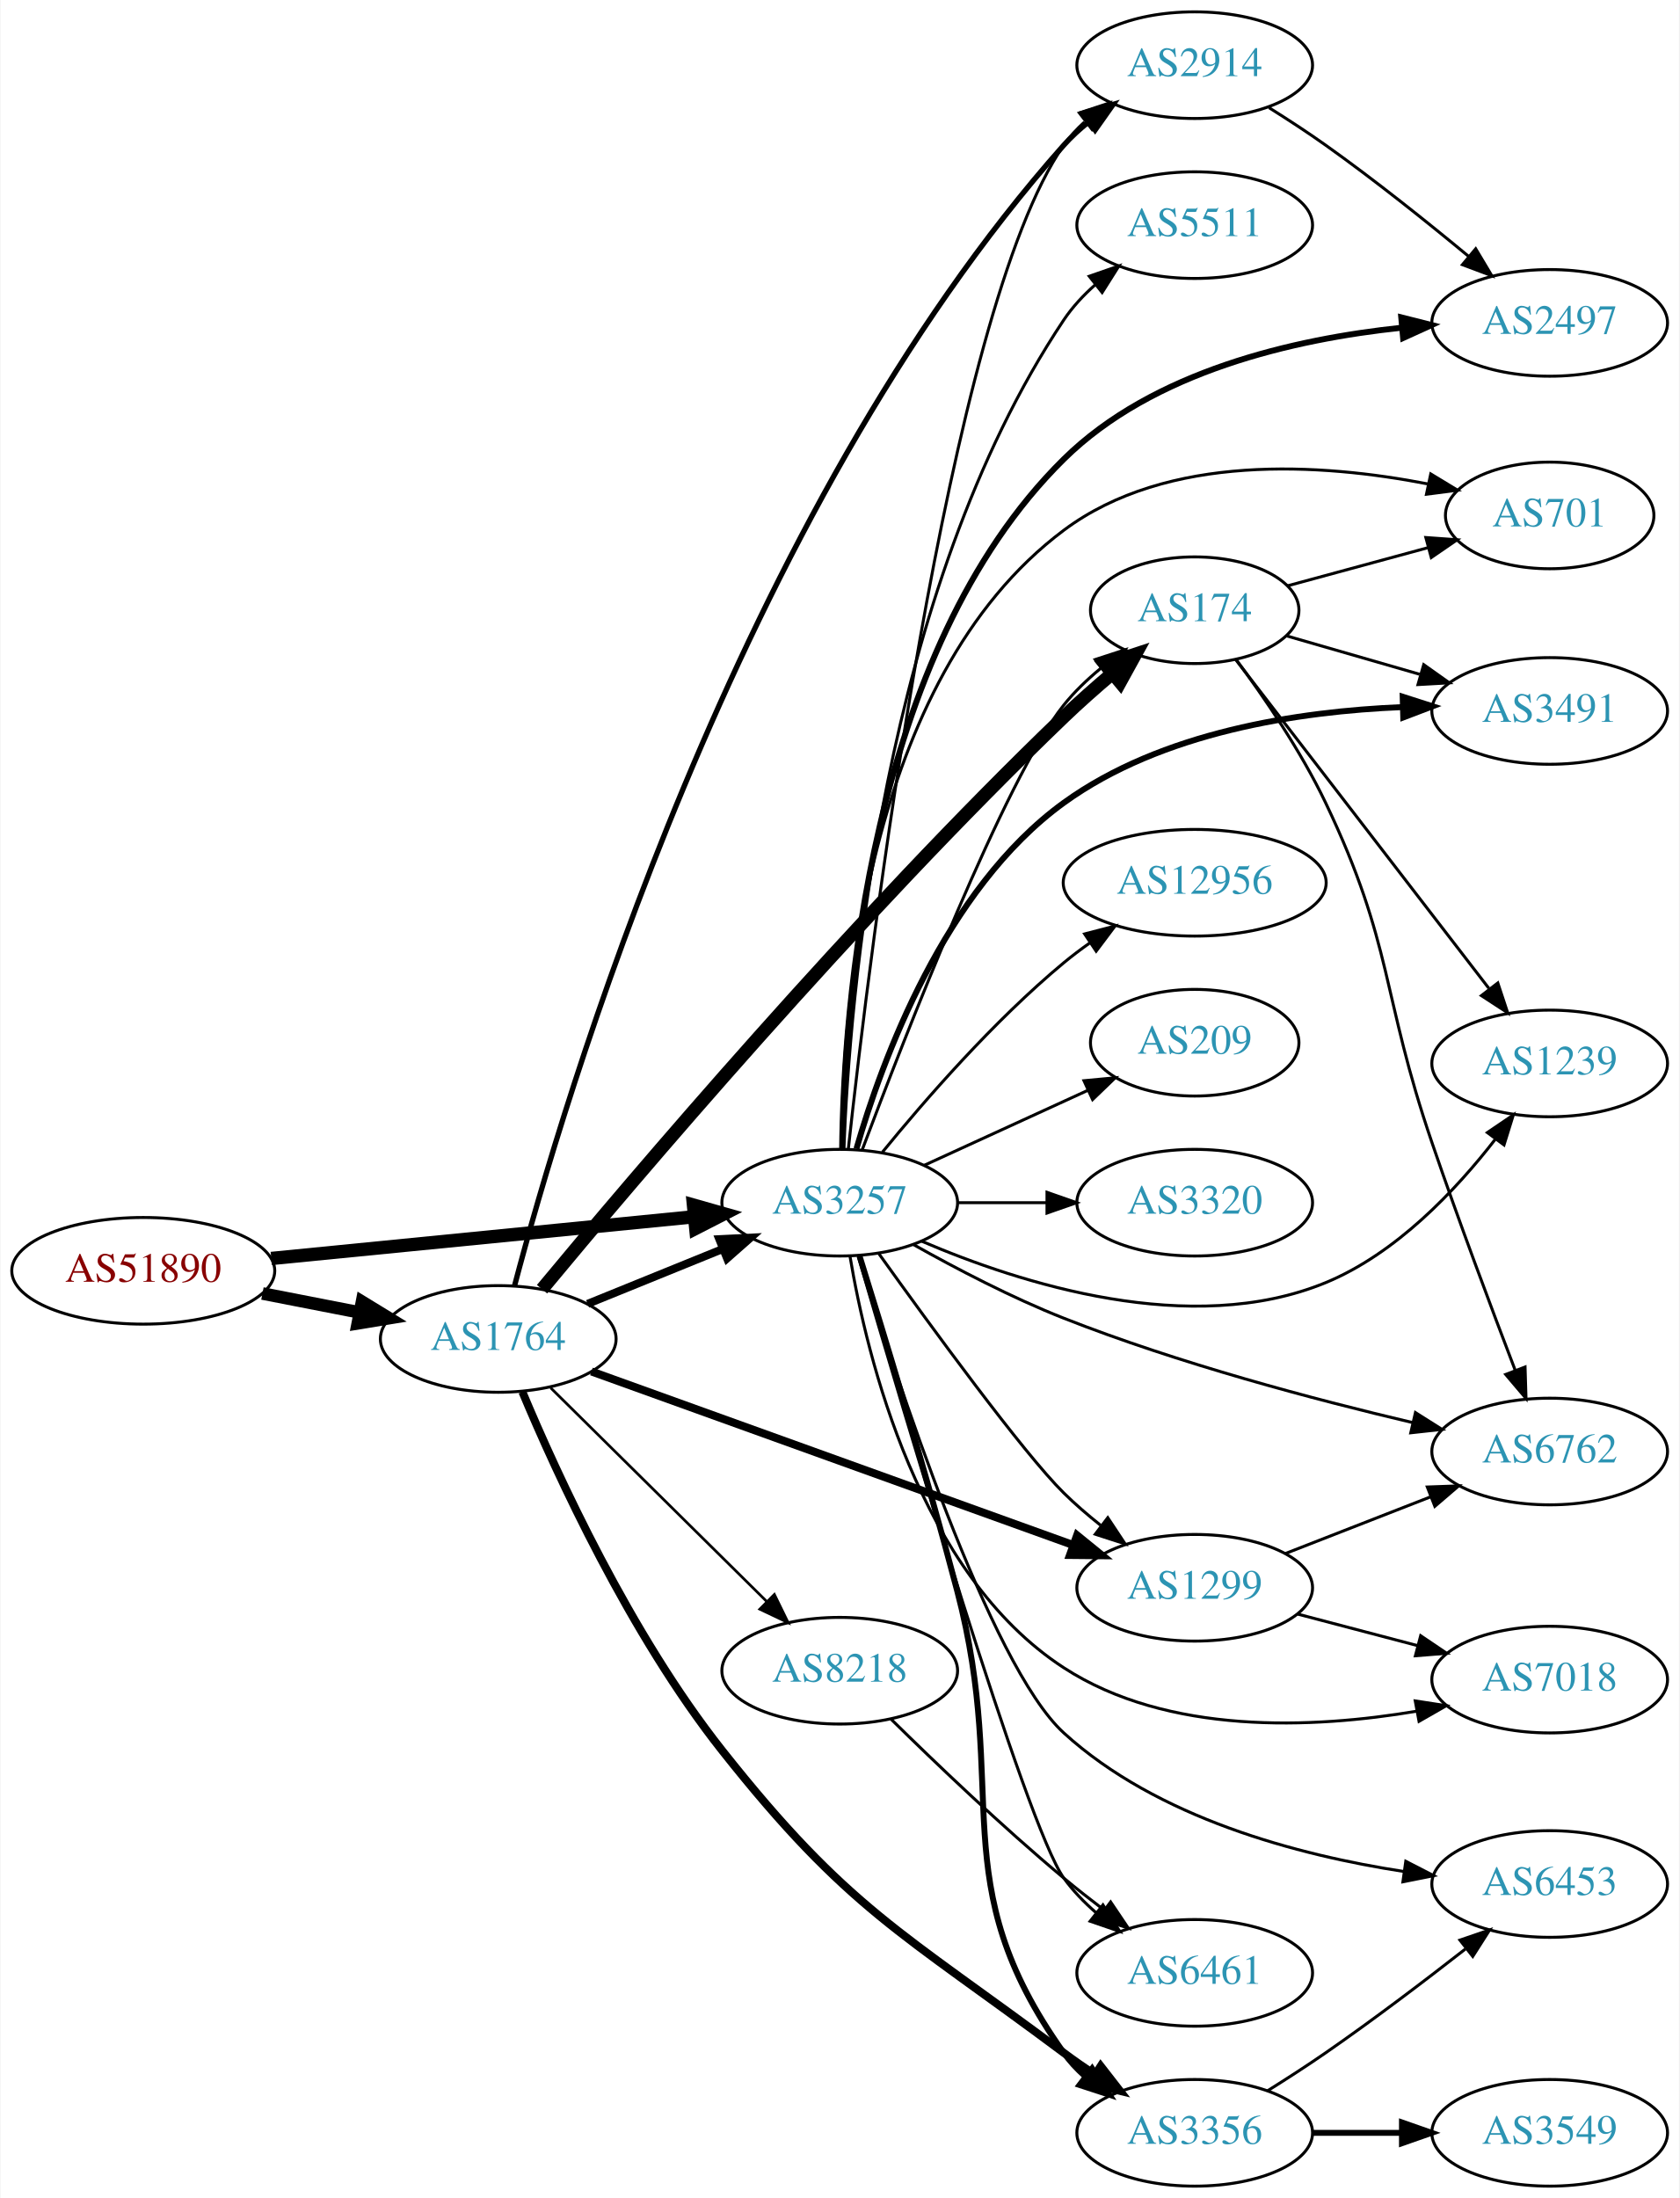
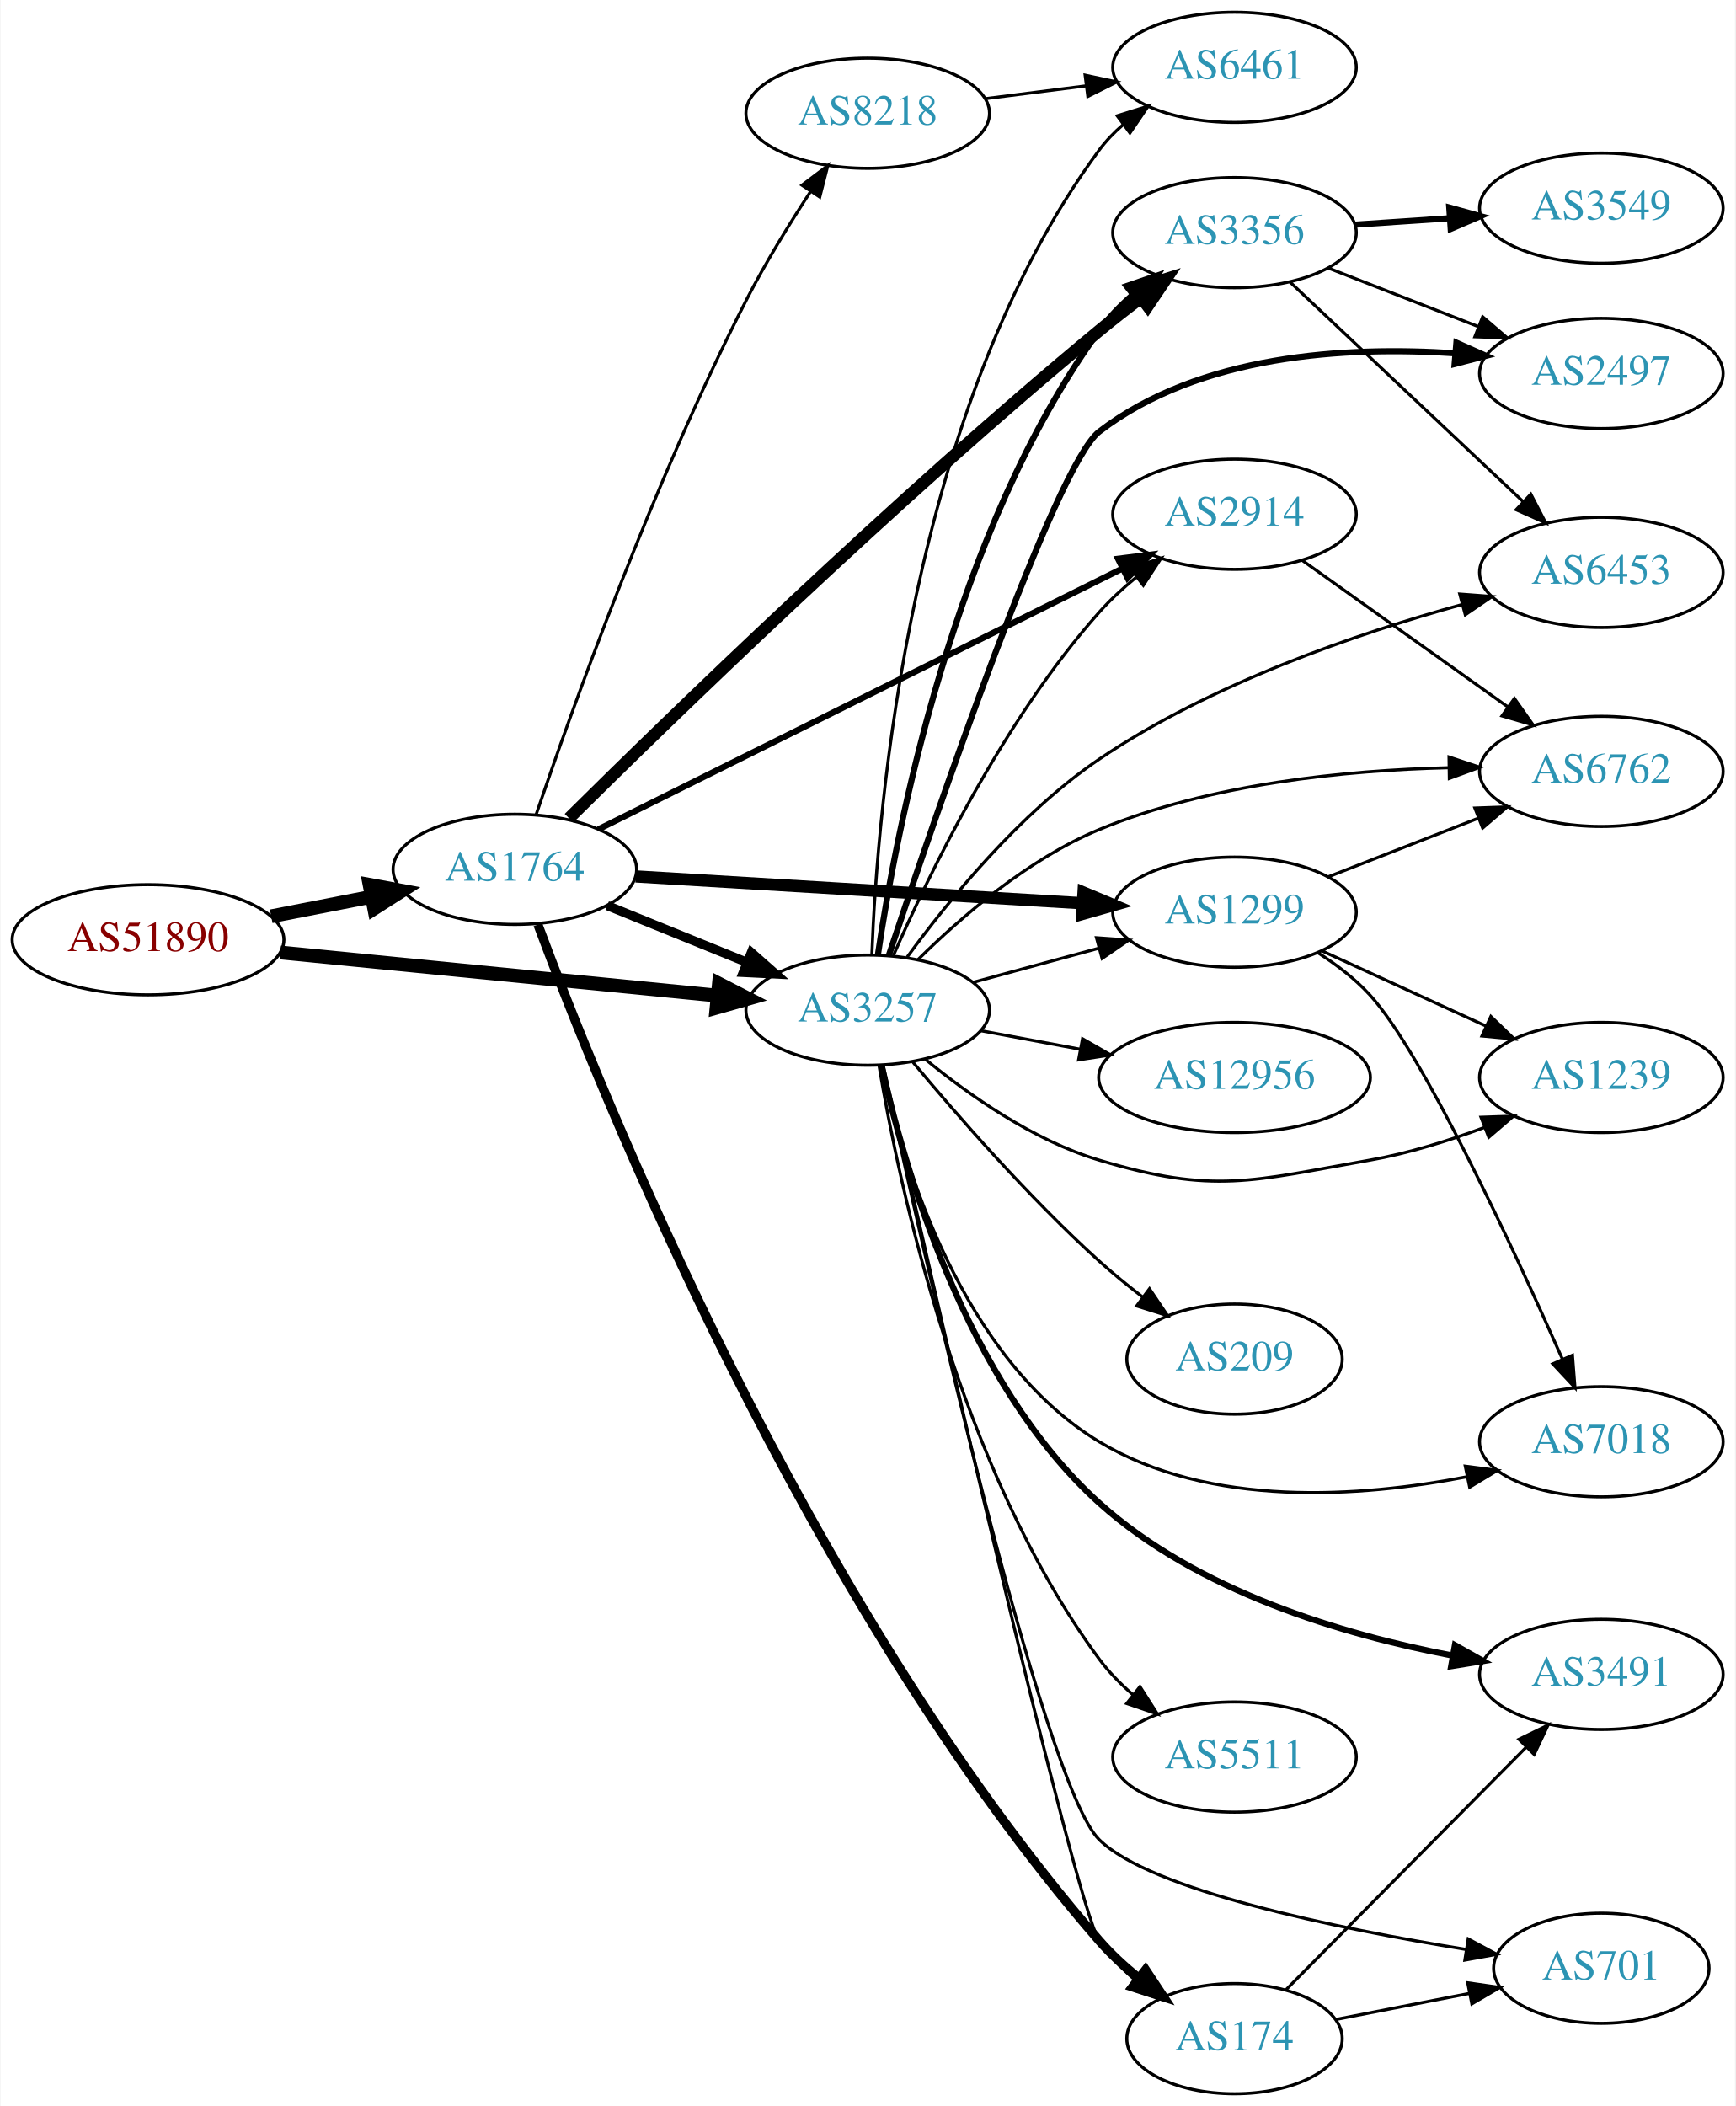
- <svg xmlns="http://www.w3.org/2000/svg" xmlns:xlink="http://www.w3.org/1999/xlink" width="567pt" height="742pt" viewBox="0.00 0.00 566.66 742.00">
-   <g id="graph0" class="graph" transform="scale(1 1) rotate(0) translate(4 738)">
-     <polygon fill="white" stroke="none" points="-4,4 -4,-738 562.663,-738 562.663,4 -4,4" />
+ <svg xmlns="http://www.w3.org/2000/svg" xmlns:xlink="http://www.w3.org/1999/xlink" width="567pt" height="688pt" viewBox="0.00 0.00 566.66 688.00">
+   <g id="graph0" class="graph" transform="scale(1 1) rotate(0) translate(4 684)">
+     <polygon fill="white" stroke="none" points="-4,4 -4,-684 562.663,-684 562.663,4 -4,4" />
    <g id="node1" class="node">
      <g id="a_node1">
        <a xlink:href="/asn/51890" xlink:title="AS51890 ~ Mayr-Melnhof Karton GmbH [AT]">
-           <ellipse fill="#ffffff" stroke="black" cx="44.196" cy="-309" rx="44.393" ry="18" />
-           <text text-anchor="middle" x="44.196" y="-305.3" font-family="Times,serif" font-size="14.00" fill="#880000">AS51890</text>
+           <ellipse fill="#ffffff" stroke="black" cx="44.196" cy="-377" rx="44.393" ry="18" />
+           <text text-anchor="middle" x="44.196" y="-373.3" font-family="Times,serif" font-size="14.00" fill="#880000">AS51890</text>
        </a>
      </g>
    </g>
    <g id="node2" class="node">
      <g id="a_node2">
        <a xlink:href="/asn/1764" xlink:title="AS1764 ~ NEXTLAYER-AS [AT]">
-           <ellipse fill="#ffffff" stroke="black" cx="164.039" cy="-286" rx="39.794" ry="18" />
-           <text text-anchor="middle" x="164.039" y="-282.3" font-family="Times,serif" font-size="14.00" fill="#2c94b3">AS1764</text>
+           <ellipse fill="#ffffff" stroke="black" cx="164.039" cy="-400" rx="39.794" ry="18" />
+           <text text-anchor="middle" x="164.039" y="-396.3" font-family="Times,serif" font-size="14.00" fill="#2c94b3">AS1764</text>
        </a>
      </g>
    </g>
    <g id="edge1" class="edge">
-       <path fill="none" stroke="black" stroke-width="4.25" d="M84.436,-301.341C94.888,-299.301 106.274,-297.079 117.052,-294.975" />
-       <polygon fill="black" stroke="black" stroke-width="4.25" points="118.047,-298.57 127.149,-293.005 116.622,-291.271 118.047,-298.57" />
+       <path fill="none" stroke="black" stroke-width="4.5" d="M84.436,-384.659C94.888,-386.699 106.274,-388.921 117.052,-391.025" />
+       <polygon fill="black" stroke="black" stroke-width="4.5" points="116.58,-394.944 127.149,-392.995 118.089,-387.215 116.58,-394.944" />
    </g>
    <g id="node3" class="node">
      <g id="a_node3">
        <a xlink:href="/asn/3257" xlink:title="AS3257 ~ GTT [DE]">
-           <ellipse fill="#ffffff" stroke="black" cx="279.332" cy="-332" rx="39.794" ry="18" />
-           <text text-anchor="middle" x="279.332" y="-328.3" font-family="Times,serif" font-size="14.00" fill="#2c94b3">AS3257</text>
+           <ellipse fill="#ffffff" stroke="black" cx="279.332" cy="-354" rx="39.794" ry="18" />
+           <text text-anchor="middle" x="279.332" y="-350.3" font-family="Times,serif" font-size="14.00" fill="#2c94b3">AS3257</text>
        </a>
      </g>
    </g>
    <g id="edge2" class="edge">
-       <path fill="none" stroke="black" stroke-width="4.5" d="M87.415,-313.165C127.661,-317.136 188.2,-323.108 230.277,-327.259" />
-       <polygon fill="black" stroke="black" stroke-width="4.5" points="229.948,-331.183 240.286,-328.247 230.721,-323.346 229.948,-331.183" />
-     </g>
-     <g id="edge7" class="edge">
-       <path fill="none" stroke="black" stroke-width="2.7" d="M194.214,-297.846C208.09,-303.48 224.867,-310.292 239.776,-316.346" />
-       <polygon fill="black" stroke="black" stroke-width="2.7" points="238.673,-319.675 249.255,-320.194 241.306,-313.189 238.673,-319.675" />
+       <path fill="none" stroke="black" stroke-width="4.5" d="M87.415,-372.835C127.661,-368.864 188.2,-362.892 230.277,-358.741" />
+       <polygon fill="black" stroke="black" stroke-width="4.5" points="230.721,-362.654 240.286,-357.753 229.948,-354.817 230.721,-362.654" />
+     </g>
+     <g id="edge8" class="edge">
+       <path fill="none" stroke="black" stroke-width="3" d="M194.214,-388.154C208.09,-382.52 224.867,-375.708 239.776,-369.654" />
+       <polygon fill="black" stroke="black" stroke-width="3" points="241.306,-372.811 249.255,-365.806 238.673,-366.325 241.306,-372.811" />
    </g>
    <g id="node4" class="node">
      <g id="a_node4">
        <a xlink:href="/asn/1299" xlink:title="AS1299 ~ Telia Carrier [EU]">
-           <ellipse fill="#ffffff" stroke="black" cx="399.174" cy="-202" rx="39.794" ry="18" />
-           <text text-anchor="middle" x="399.174" y="-198.3" font-family="Times,serif" font-size="14.00" fill="#2c94b3">AS1299</text>
+           <ellipse fill="#ffffff" stroke="black" cx="399.174" cy="-386" rx="39.794" ry="18" />
+           <text text-anchor="middle" x="399.174" y="-382.3" font-family="Times,serif" font-size="14.00" fill="#2c94b3">AS1299</text>
        </a>
      </g>
    </g>
    <g id="edge3" class="edge">
-       <path fill="none" stroke="black" stroke-width="2.7" d="M195.517,-275.018C237.143,-260.02 311.861,-233.099 358.014,-216.47" />
-       <polygon fill="black" stroke="black" stroke-width="2.7" points="359.467,-219.667 367.688,-212.984 357.094,-213.081 359.467,-219.667" />
+       <path fill="none" stroke="black" stroke-width="4" d="M203.536,-397.688C243.527,-395.287 306.204,-391.523 349.581,-388.918" />
+       <polygon fill="black" stroke="black" stroke-width="4" points="349.847,-392.408 359.619,-388.315 349.428,-385.421 349.847,-392.408" />
    </g>
    <g id="node5" class="node">
      <g id="a_node5">
-         <a xlink:href="/asn/3356" xlink:title="AS3356 ~ Level 3 Parent, LLC [US]">
-           <ellipse fill="#ffffff" stroke="black" cx="399.174" cy="-18" rx="39.794" ry="18" />
-           <text text-anchor="middle" x="399.174" y="-14.3" font-family="Times,serif" font-size="14.00" fill="#2c94b3">AS3356</text>
+         <a xlink:href="/asn/8218" xlink:title="AS8218 ~ legacy Neotelecoms [FR]">
+           <ellipse fill="#ffffff" stroke="black" cx="279.332" cy="-647" rx="39.794" ry="18" />
+           <text text-anchor="middle" x="279.332" y="-643.3" font-family="Times,serif" font-size="14.00" fill="#2c94b3">AS8218</text>
        </a>
      </g>
    </g>
    <g id="edge4" class="edge">
-       <path fill="none" stroke="black" stroke-width="2.7" d="M172.196,-268.125C183.796,-240.443 208.57,-186.301 239.685,-147 282.153,-93.359 300.162,-85.939 354.978,-45 358.326,-42.5 361.91,-40.002 365.528,-37.592" />
-       <polygon fill="black" stroke="black" stroke-width="2.7" points="367.433,-40.529 373.939,-32.167 363.638,-34.647 367.433,-40.529" />
+       <path fill="none" stroke="black" d="M170.994,-417.913C182.474,-451.642 209.24,-526.534 239.685,-586 245.845,-598.031 253.671,-610.748 260.667,-621.438" />
+       <polygon fill="black" stroke="black" points="257.836,-623.502 266.294,-629.883 263.661,-619.62 257.836,-623.502" />
    </g>
    <g id="node6" class="node">
      <g id="a_node6">
-         <a xlink:href="/asn/8218" xlink:title="AS8218 ~ legacy Neotelecoms [FR]">
-           <ellipse fill="#ffffff" stroke="black" cx="279.332" cy="-174" rx="39.794" ry="18" />
-           <text text-anchor="middle" x="279.332" y="-170.3" font-family="Times,serif" font-size="14.00" fill="#2c94b3">AS8218</text>
+         <a xlink:href="/asn/3356" xlink:title="AS3356 ~ Level 3 Parent, LLC [US]">
+           <ellipse fill="#ffffff" stroke="black" cx="399.174" cy="-608" rx="39.794" ry="18" />
+           <text text-anchor="middle" x="399.174" y="-604.3" font-family="Times,serif" font-size="14.00" fill="#2c94b3">AS3356</text>
        </a>
      </g>
    </g>
    <g id="edge5" class="edge">
-       <path fill="none" stroke="black" stroke-width="0.9" d="M181.755,-269.474C201.026,-250.423 232.842,-218.971 254.654,-197.408" />
-       <polygon fill="black" stroke="black" stroke-width="0.9" points="257.264,-199.749 261.915,-190.23 252.342,-194.771 257.264,-199.749" />
+       <path fill="none" stroke="black" stroke-width="4" d="M181.734,-416.69C214.099,-448.766 288.089,-520.737 354.978,-576 359.295,-579.567 363.961,-583.219 368.576,-586.722" />
+       <polygon fill="black" stroke="black" stroke-width="4" points="366.632,-589.638 376.74,-592.813 370.818,-584.027 366.632,-589.638" />
    </g>
    <g id="node7" class="node">
      <g id="a_node7">
-         <a xlink:href="/asn/2914" xlink:title="AS2914 ~ NTT America, Inc. [US]">
-           <ellipse fill="#ffffff" stroke="black" cx="399.174" cy="-716" rx="39.794" ry="18" />
-           <text text-anchor="middle" x="399.174" y="-712.3" font-family="Times,serif" font-size="14.00" fill="#2c94b3">AS2914</text>
+         <a xlink:href="/asn/174" xlink:title="AS174 ~ Cogent Communications [US]">
+           <ellipse fill="#ffffff" stroke="black" cx="399.174" cy="-18" rx="35.194" ry="18" />
+           <text text-anchor="middle" x="399.174" y="-14.3" font-family="Times,serif" font-size="14.00" fill="#2c94b3">AS174</text>
        </a>
      </g>
    </g>
    <g id="edge6" class="edge">
-       <path fill="none" stroke="black" stroke-width="1.8" d="M169.596,-304.133C185.632,-364.925 244.54,-564.671 354.978,-689 357.474,-691.81 360.332,-694.431 363.363,-696.849" />
-       <polygon fill="black" stroke="black" stroke-width="1.8" points="361.485,-699.808 371.659,-702.763 365.548,-694.108 361.485,-699.808" />
+       <path fill="none" stroke="black" stroke-width="3" d="M171.569,-381.956C191.997,-327.274 259.091,-160.39 354.978,-50 358.727,-45.684 363.154,-41.602 367.721,-37.888" />
+       <polygon fill="black" stroke="black" stroke-width="3" points="370.121,-40.461 375.976,-31.631 365.893,-34.883 370.121,-40.461" />
    </g>
    <g id="node8" class="node">
      <g id="a_node8">
-         <a xlink:href="/asn/174" xlink:title="AS174 ~ Cogent Communications [US]">
-           <ellipse fill="#ffffff" stroke="black" cx="399.174" cy="-532" rx="35.194" ry="18" />
-           <text text-anchor="middle" x="399.174" y="-528.3" font-family="Times,serif" font-size="14.00" fill="#2c94b3">AS174</text>
-         </a>
-       </g>
-     </g>
-     <g id="edge8" class="edge">
-       <path fill="none" stroke="black" stroke-width="4.5" d="M178.829,-302.795C209.163,-339.38 284.595,-428.411 354.978,-496 360.087,-500.907 365.771,-505.924 371.292,-510.595" />
-       <polygon fill="black" stroke="black" stroke-width="4.5" points="368.97,-513.784 379.18,-517.138 373.997,-507.723 368.97,-513.784" />
+         <a xlink:href="/asn/2914" xlink:title="AS2914 ~ NTT America, Inc. [US]">
+           <ellipse fill="#ffffff" stroke="black" cx="399.174" cy="-516" rx="39.794" ry="18" />
+           <text text-anchor="middle" x="399.174" y="-512.3" font-family="Times,serif" font-size="14.00" fill="#2c94b3">AS2914</text>
+         </a>
+       </g>
+     </g>
+     <g id="edge7" class="edge">
+       <path fill="none" stroke="black" stroke-width="2" d="M191.329,-413.081C233.219,-433.924 315.185,-474.707 362.386,-498.193" />
+       <polygon fill="black" stroke="black" stroke-width="2" points="361.11,-501.467 371.622,-502.789 364.228,-495.2 361.11,-501.467" />
+     </g>
+     <g id="edge31" class="edge">
+       <path fill="none" stroke="black" d="M313.785,-363.084C326.474,-366.53 341.113,-370.505 354.6,-374.167" />
+       <polygon fill="black" stroke="black" points="354.069,-377.65 364.637,-376.893 355.903,-370.895 354.069,-377.65" />
+     </g>
+     <g id="edge23" class="edge">
+       <path fill="none" stroke="black" stroke-width="2" d="M282.663,-372.081C288.584,-412.22 307.266,-510.394 354.978,-576 358.056,-580.232 361.857,-584.144 365.917,-587.675" />
+       <polygon fill="black" stroke="black" stroke-width="2" points="363.9,-590.542 373.922,-593.978 368.23,-585.042 363.9,-590.542" />
+     </g>
+     <g id="edge24" class="edge">
+       <path fill="none" stroke="black" d="M284.433,-335.838C298.855,-272.17 346.813,-62.274 354.978,-50 358.08,-45.338 362.1,-41.103 366.438,-37.352" />
+       <polygon fill="black" stroke="black" points="368.701,-40.026 374.461,-31.133 364.413,-34.493 368.701,-40.026" />
+     </g>
+     <g id="edge22" class="edge">
+       <path fill="none" stroke="black" d="M287.735,-371.875C299.314,-398.395 323.662,-448.81 354.978,-484 358.532,-487.994 362.658,-491.802 366.923,-495.309" />
+       <polygon fill="black" stroke="black" points="365.116,-498.334 375.18,-501.648 369.379,-492.782 365.116,-498.334" />
+     </g>
+     <g id="node9" class="node">
+       <g id="a_node9">
+         <a xlink:href="/asn/6461" xlink:title="AS6461 ~ Zayo Bandwidth [US]">
+           <ellipse fill="#ffffff" stroke="black" cx="399.174" cy="-662" rx="39.794" ry="18" />
+           <text text-anchor="middle" x="399.174" y="-658.3" font-family="Times,serif" font-size="14.00" fill="#2c94b3">AS6461</text>
+         </a>
+       </g>
    </g>
    <g id="edge29" class="edge">
-       <path fill="none" stroke="black" d="M292.539,-314.791C309.939,-290.477 341.277,-247.52 354.978,-234 358.783,-230.245 363.049,-226.568 367.377,-223.123" />
-       <polygon fill="black" stroke="black" points="369.827,-225.657 375.675,-216.822 365.594,-220.082 369.827,-225.657" />
-     </g>
-     <g id="edge22" class="edge">
-       <path fill="none" stroke="black" stroke-width="2" d="M286.055,-313.871C293.923,-288.678 308.317,-241.594 318.978,-201 337.053,-132.178 313.664,-102.934 354.978,-45 356.981,-42.192 359.376,-39.613 361.997,-37.258" />
-       <polygon fill="black" stroke="black" stroke-width="2" points="364.55,-39.712 370.374,-30.862 360.301,-34.149 364.55,-39.712" />
-     </g>
-     <g id="edge28" class="edge">
-       <path fill="none" stroke="black" d="M282.215,-349.963C289.245,-414.318 315.579,-632.525 354.978,-689 356.952,-691.829 359.326,-694.422 361.934,-696.786" />
-       <polygon fill="black" stroke="black" points="360.225,-699.887 370.289,-703.198 364.486,-694.333 360.225,-699.887" />
-     </g>
-     <g id="edge32" class="edge">
-       <path fill="none" stroke="black" d="M286.939,-349.878C301.199,-387.89 335.167,-475.283 354.978,-500 358.553,-504.46 362.89,-508.618 367.42,-512.363" />
-       <polygon fill="black" stroke="black" points="365.582,-515.362 375.659,-518.634 369.821,-509.792 365.582,-515.362" />
-     </g>
-     <g id="node10" class="node">
-       <g id="a_node10">
-         <a xlink:href="/asn/6453" xlink:title="AS6453 ~ TATA COMMUNICATIONS (AMERICA) INC [US]">
-           <ellipse fill="#ffffff" stroke="black" cx="519.017" cy="-102" rx="39.794" ry="18" />
-           <text text-anchor="middle" x="519.017" y="-98.3" font-family="Times,serif" font-size="14.00" fill="#2c94b3">AS6453</text>
-         </a>
-       </g>
-     </g>
-     <g id="edge30" class="edge">
-       <path fill="none" stroke="black" d="M285.633,-314.224C298.06,-273.631 329.914,-175.86 354.978,-153 386.49,-124.26 434.045,-111.716 469.677,-106.24" />
-       <polygon fill="black" stroke="black" points="470.434,-109.669 479.853,-104.817 469.464,-102.736 470.434,-109.669" />
+       <path fill="none" stroke="black" d="M280.681,-372.049C282.468,-419.732 293.073,-551.14 354.978,-635 357.21,-638.024 359.892,-640.788 362.812,-643.295" />
+       <polygon fill="black" stroke="black" points="360.838,-646.188 370.955,-649.333 365.007,-640.565 360.838,-646.188" />
    </g>
    <g id="node11" class="node">
      <g id="a_node11">
-         <a xlink:href="/asn/6762" xlink:title="AS6762 ~ TELECOM ITALIA SPARKLE S.p.A. [IT]">
-           <ellipse fill="#ffffff" stroke="black" cx="519.017" cy="-248" rx="39.794" ry="18" />
-           <text text-anchor="middle" x="519.017" y="-244.3" font-family="Times,serif" font-size="14.00" fill="#2c94b3">AS6762</text>
+         <a xlink:href="/asn/2497" xlink:title="AS2497 ~ Internet Initiative Japan Inc. [JP]">
+           <ellipse fill="#ffffff" stroke="black" cx="519.017" cy="-562" rx="39.794" ry="18" />
+           <text text-anchor="middle" x="519.017" y="-558.3" font-family="Times,serif" font-size="14.00" fill="#2c94b3">AS2497</text>
        </a>
      </g>
    </g>
    <g id="edge20" class="edge">
-       <path fill="none" stroke="black" d="M304.261,-317.834C318.612,-309.764 337.43,-299.915 354.978,-293 393.724,-277.732 439.58,-265.569 472.776,-257.757" />
-       <polygon fill="black" stroke="black" points="473.695,-261.137 482.65,-255.474 472.118,-254.317 473.695,-261.137" />
+       <path fill="none" stroke="black" stroke-width="2" d="M286.222,-371.873C301.208,-416.854 340.608,-531.954 354.978,-543 387.777,-568.211 435.806,-570.939 471.244,-568.576" />
+       <polygon fill="black" stroke="black" stroke-width="2" points="471.665,-572.053 481.344,-567.744 471.09,-565.077 471.665,-572.053" />
    </g>
    <g id="node12" class="node">
      <g id="a_node12">
-         <a xlink:href="/asn/7018" xlink:title="AS7018 ~ AT&amp;T Services, Inc. [US]">
-           <ellipse fill="#ffffff" stroke="black" cx="519.017" cy="-171" rx="39.794" ry="18" />
-           <text text-anchor="middle" x="519.017" y="-167.3" font-family="Times,serif" font-size="14.00" fill="#2c94b3">AS7018</text>
-         </a>
-       </g>
-     </g>
-     <g id="edge26" class="edge">
-       <path fill="none" stroke="black" d="M282.792,-313.917C288.503,-279.844 306.12,-206.715 354.978,-175 390.103,-152.2 439.061,-154.409 474.144,-160.341" />
-       <polygon fill="black" stroke="black" points="473.631,-163.805 484.102,-162.186 474.907,-156.923 473.631,-163.805" />
+         <a xlink:href="/asn/6453" xlink:title="AS6453 ~ TATA COMMUNICATIONS (AMERICA) INC [US]">
+           <ellipse fill="#ffffff" stroke="black" cx="519.017" cy="-497" rx="39.794" ry="18" />
+           <text text-anchor="middle" x="519.017" y="-493.3" font-family="Times,serif" font-size="14.00" fill="#2c94b3">AS6453</text>
+         </a>
+       </g>
+     </g>
+     <g id="edge21" class="edge">
+       <path fill="none" stroke="black" d="M292.195,-371.301C305.552,-389.625 328.835,-418.299 354.978,-436 391.421,-460.674 439.16,-477.015 473.552,-486.52" />
+       <polygon fill="black" stroke="black" points="472.757,-489.93 483.322,-489.136 474.568,-483.169 472.757,-489.93" />
    </g>
    <g id="node13" class="node">
      <g id="a_node13">
-         <a xlink:href="/asn/6461" xlink:title="AS6461 ~ Zayo Bandwidth [US]">
-           <ellipse fill="#ffffff" stroke="black" cx="399.174" cy="-72" rx="39.794" ry="18" />
-           <text text-anchor="middle" x="399.174" y="-68.3" font-family="Times,serif" font-size="14.00" fill="#2c94b3">AS6461</text>
-         </a>
-       </g>
-     </g>
-     <g id="edge25" class="edge">
-       <path fill="none" stroke="black" d="M285.562,-313.917C300.351,-263.122 342.218,-121.693 354.978,-104 358.039,-99.756 361.83,-95.837 365.886,-92.302" />
-       <polygon fill="black" stroke="black" points="368.199,-94.936 373.888,-85.998 363.867,-89.437 368.199,-94.936" />
+         <a xlink:href="/asn/701" xlink:title="AS701 ~ UUNET [US]">
+           <ellipse fill="#ffffff" stroke="black" cx="519.017" cy="-41" rx="35.194" ry="18" />
+           <text text-anchor="middle" x="519.017" y="-37.3" font-family="Times,serif" font-size="14.00" fill="#2c94b3">AS701</text>
+         </a>
+       </g>
+     </g>
+     <g id="edge26" class="edge">
+       <path fill="none" stroke="black" d="M284.197,-335.989C296.708,-278.38 336.364,-101.307 354.978,-83 371.824,-66.433 432.416,-54.04 474.782,-47.157" />
+       <polygon fill="black" stroke="black" points="475.523,-50.583 484.855,-45.567 474.432,-43.669 475.523,-50.583" />
    </g>
    <g id="node14" class="node">
      <g id="a_node14">
-         <a xlink:href="/asn/701" xlink:title="AS701 ~ UUNET [US]">
-           <ellipse fill="#ffffff" stroke="black" cx="519.017" cy="-564" rx="35.194" ry="18" />
-           <text text-anchor="middle" x="519.017" y="-560.3" font-family="Times,serif" font-size="14.00" fill="#2c94b3">AS701</text>
-         </a>
-       </g>
-     </g>
-     <g id="edge27" class="edge">
-       <path fill="none" stroke="black" d="M279.929,-350.021C280.038,-394.269 287.191,-508.331 354.978,-559 389.971,-585.156 441.997,-581.603 477.819,-574.65" />
-       <polygon fill="black" stroke="black" points="478.861,-578.007 487.922,-572.516 477.414,-571.158 478.861,-578.007" />
+         <a xlink:href="/asn/3491" xlink:title="AS3491 ~ PCCW Global, Inc. [US]">
+           <ellipse fill="#ffffff" stroke="black" cx="519.017" cy="-137" rx="39.794" ry="18" />
+           <text text-anchor="middle" x="519.017" y="-133.3" font-family="Times,serif" font-size="14.00" fill="#2c94b3">AS3491</text>
+         </a>
+       </g>
+     </g>
+     <g id="edge19" class="edge">
+       <path fill="none" stroke="black" stroke-width="2" d="M283.815,-336.013C291.128,-303.001 311.161,-232.51 354.978,-193 387.042,-164.088 434.742,-149.978 470.274,-143.168" />
+       <polygon fill="black" stroke="black" stroke-width="2" points="471.184,-146.561 480.413,-141.358 469.954,-139.67 471.184,-146.561" />
    </g>
    <g id="node15" class="node">
      <g id="a_node15">
-         <a xlink:href="/asn/3491" xlink:title="AS3491 ~ PCCW Global, Inc. [US]">
-           <ellipse fill="#ffffff" stroke="black" cx="519.017" cy="-498" rx="39.794" ry="18" />
-           <text text-anchor="middle" x="519.017" y="-494.3" font-family="Times,serif" font-size="14.00" fill="#2c94b3">AS3491</text>
-         </a>
-       </g>
-     </g>
-     <g id="edge19" class="edge">
-       <path fill="none" stroke="black" stroke-width="2" d="M284.973,-350.207C293.509,-379.755 314.633,-437.781 354.978,-467 387.969,-490.892 434.244,-497.85 469.07,-499.291" />
-       <polygon fill="black" stroke="black" stroke-width="2" points="469.392,-502.801 479.483,-499.573 469.582,-495.803 469.392,-502.801" />
+         <a xlink:href="/asn/6762" xlink:title="AS6762 ~ TELECOM ITALIA SPARKLE S.p.A. [IT]">
+           <ellipse fill="#ffffff" stroke="black" cx="519.017" cy="-432" rx="39.794" ry="18" />
+           <text text-anchor="middle" x="519.017" y="-428.3" font-family="Times,serif" font-size="14.00" fill="#2c94b3">AS6762</text>
+         </a>
+       </g>
+     </g>
+     <g id="edge25" class="edge">
+       <path fill="none" stroke="black" d="M295.794,-370.546C309.813,-384.398 331.778,-403.398 354.978,-413 391.211,-427.997 435.599,-432.361 468.907,-433.19" />
+       <polygon fill="black" stroke="black" points="469.256,-436.696 479.307,-433.344 469.36,-429.696 469.256,-436.696" />
    </g>
    <g id="node16" class="node">
      <g id="a_node16">
        <a xlink:href="/asn/1239" xlink:title="AS1239 ~ Sprint [US]">
-           <ellipse fill="#ffffff" stroke="black" cx="519.017" cy="-379" rx="39.794" ry="18" />
-           <text text-anchor="middle" x="519.017" y="-375.3" font-family="Times,serif" font-size="14.00" fill="#2c94b3">AS1239</text>
-         </a>
-       </g>
-     </g>
-     <g id="edge24" class="edge">
-       <path fill="none" stroke="black" d="M307.023,-318.995C340.162,-304.752 397.87,-286.269 443.37,-305 467.153,-314.79 487.373,-336.23 500.746,-353.524" />
-       <polygon fill="black" stroke="black" points="497.977,-355.666 506.746,-361.612 503.599,-351.495 497.977,-355.666" />
+           <ellipse fill="#ffffff" stroke="black" cx="519.017" cy="-332" rx="39.794" ry="18" />
+           <text text-anchor="middle" x="519.017" y="-328.3" font-family="Times,serif" font-size="14.00" fill="#2c94b3">AS1239</text>
+         </a>
+       </g>
+     </g>
+     <g id="edge30" class="edge">
+       <path fill="none" stroke="black" d="M298.116,-337.983C312.354,-326.302 333.441,-311.437 354.978,-305 392.618,-293.75 404.675,-298.217 443.37,-305 455.884,-307.194 469.065,-311.309 480.81,-315.677" />
+       <polygon fill="black" stroke="black" points="479.704,-319.002 490.292,-319.369 482.244,-312.479 479.704,-319.002" />
    </g>
    <g id="node17" class="node">
      <g id="a_node17">
-         <a xlink:href="/asn/2497" xlink:title="AS2497 ~ Internet Initiative Japan Inc. [JP]">
-           <ellipse fill="#ffffff" stroke="black" cx="519.017" cy="-629" rx="39.794" ry="18" />
-           <text text-anchor="middle" x="519.017" y="-625.3" font-family="Times,serif" font-size="14.00" fill="#2c94b3">AS2497</text>
-         </a>
-       </g>
-     </g>
-     <g id="edge18" class="edge">
-       <path fill="none" stroke="black" stroke-width="2" d="M280.137,-350.125C280.669,-395.974 288.615,-517.564 354.978,-583 385.094,-612.695 432.822,-623.544 468.872,-627.349" />
-       <polygon fill="black" stroke="black" stroke-width="2" points="468.904,-630.866 479.179,-628.281 469.535,-623.895 468.904,-630.866" />
+         <a xlink:href="/asn/7018" xlink:title="AS7018 ~ AT&amp;T Services, Inc. [US]">
+           <ellipse fill="#ffffff" stroke="black" cx="519.017" cy="-213" rx="39.794" ry="18" />
+           <text text-anchor="middle" x="519.017" y="-209.3" font-family="Times,serif" font-size="14.00" fill="#2c94b3">AS7018</text>
+         </a>
+       </g>
+     </g>
+     <g id="edge27" class="edge">
+       <path fill="none" stroke="black" d="M283.779,-335.63C290.816,-303.987 310.13,-240.002 354.978,-213 391.064,-191.274 440.287,-194.806 475.182,-201.573" />
+       <polygon fill="black" stroke="black" points="474.564,-205.019 485.07,-203.65 476.003,-198.169 474.564,-205.019" />
    </g>
    <g id="node18" class="node">
      <g id="a_node18">
-         <a xlink:href="/asn/12956" xlink:title="AS12956 ~ TELXIUS [ES]">
-           <ellipse fill="#ffffff" stroke="black" cx="399.174" cy="-440" rx="44.393" ry="18" />
-           <text text-anchor="middle" x="399.174" y="-436.3" font-family="Times,serif" font-size="14.00" fill="#2c94b3">AS12956</text>
-         </a>
-       </g>
-     </g>
-     <g id="edge21" class="edge">
-       <path fill="none" stroke="black" d="M293.751,-349.065C307.865,-366.375 331.28,-393.345 354.978,-413 357.716,-415.271 360.659,-417.494 363.677,-419.63" />
-       <polygon fill="black" stroke="black" points="362.009,-422.725 372.266,-425.379 365.903,-416.908 362.009,-422.725" />
+         <a xlink:href="/asn/5511" xlink:title="AS5511 ~ Orange S.A. [FR]">
+           <ellipse fill="#ffffff" stroke="black" cx="399.174" cy="-110" rx="39.794" ry="18" />
+           <text text-anchor="middle" x="399.174" y="-106.3" font-family="Times,serif" font-size="14.00" fill="#2c94b3">AS5511</text>
+         </a>
+       </g>
+     </g>
+     <g id="edge28" class="edge">
+       <path fill="none" stroke="black" d="M283.025,-335.857C289.533,-296.986 309.094,-204.16 354.978,-142 358.085,-137.79 361.903,-133.89 365.972,-130.365" />
+       <polygon fill="black" stroke="black" points="368.285,-132.999 373.983,-124.067 363.958,-127.496 368.285,-132.999" />
    </g>
    <g id="node19" class="node">
      <g id="a_node19">
-         <a xlink:href="/asn/209" xlink:title="AS209 ~ CenturyLink Communications, LLC [US]">
-           <ellipse fill="#ffffff" stroke="black" cx="399.174" cy="-386" rx="35.194" ry="18" />
-           <text text-anchor="middle" x="399.174" y="-382.3" font-family="Times,serif" font-size="14.00" fill="#2c94b3">AS209</text>
-         </a>
-       </g>
-     </g>
-     <g id="edge23" class="edge">
-       <path fill="none" stroke="black" d="M307.96,-344.661C324.377,-352.183 345.358,-361.798 362.955,-369.861" />
-       <polygon fill="black" stroke="black" points="361.783,-373.174 372.332,-374.158 364.7,-366.811 361.783,-373.174" />
+         <a xlink:href="/asn/12956" xlink:title="AS12956 ~ TELXIUS [ES]">
+           <ellipse fill="#ffffff" stroke="black" cx="399.174" cy="-332" rx="44.393" ry="18" />
+           <text text-anchor="middle" x="399.174" y="-328.3" font-family="Times,serif" font-size="14.00" fill="#2c94b3">AS12956</text>
+         </a>
+       </g>
+     </g>
+     <g id="edge32" class="edge">
+       <path fill="none" stroke="black" d="M316.329,-347.28C326.589,-345.364 337.949,-343.243 348.857,-341.207" />
+       <polygon fill="black" stroke="black" points="349.516,-344.645 358.704,-339.369 348.231,-337.763 349.516,-344.645" />
    </g>
    <g id="node20" class="node">
      <g id="a_node20">
-         <a xlink:href="/asn/3320" xlink:title="AS3320 ~ DTAG [DE]">
-           <ellipse fill="#ffffff" stroke="black" cx="399.174" cy="-332" rx="39.794" ry="18" />
-           <text text-anchor="middle" x="399.174" y="-328.3" font-family="Times,serif" font-size="14.00" fill="#2c94b3">AS3320</text>
-         </a>
-       </g>
-     </g>
-     <g id="edge31" class="edge">
-       <path fill="none" stroke="black" d="M319.244,-332C328.798,-332 339.147,-332 349.11,-332" />
-       <polygon fill="black" stroke="black" points="349.302,-335.5 359.302,-332 349.302,-328.5 349.302,-335.5" />
-     </g>
-     <g id="node21" class="node">
-       <g id="a_node21">
-         <a xlink:href="/asn/5511" xlink:title="AS5511 ~ Orange S.A. [FR]">
-           <ellipse fill="#ffffff" stroke="black" cx="399.174" cy="-662" rx="39.794" ry="18" />
-           <text text-anchor="middle" x="399.174" y="-658.3" font-family="Times,serif" font-size="14.00" fill="#2c94b3">AS5511</text>
+         <a xlink:href="/asn/209" xlink:title="AS209 ~ CenturyLink Communications, LLC [US]">
+           <ellipse fill="#ffffff" stroke="black" cx="399.174" cy="-240" rx="35.194" ry="18" />
+           <text text-anchor="middle" x="399.174" y="-236.3" font-family="Times,serif" font-size="14.00" fill="#2c94b3">AS209</text>
        </a>
      </g>
    </g>
    <g id="edge33" class="edge">
-       <path fill="none" stroke="black" d="M280.731,-350.129C282.63,-399.358 293.468,-537.999 354.978,-630 357.886,-634.35 361.592,-638.329 365.607,-641.891" />
-       <polygon fill="black" stroke="black" points="363.571,-644.743 373.58,-648.216 367.921,-639.259 363.571,-644.743" />
+       <path fill="none" stroke="black" d="M294.042,-337.09C308.388,-319.858 331.984,-292.783 354.978,-272 359.414,-267.991 364.334,-263.984 369.219,-260.23" />
+       <polygon fill="black" stroke="black" points="371.39,-262.978 377.315,-254.195 367.206,-257.365 371.39,-262.978" />
+     </g>
+     <g id="edge18" class="edge">
+       <path fill="none" stroke="black" d="M429.911,-397.608C444.704,-403.382 462.782,-410.439 478.703,-416.654" />
+       <polygon fill="black" stroke="black" points="477.701,-420.02 488.29,-420.396 480.247,-413.499 477.701,-420.02" />
+     </g>
+     <g id="edge16" class="edge">
+       <path fill="none" stroke="black" d="M427.803,-373.339C443.76,-366.027 464.031,-356.739 481.313,-348.819" />
+       <polygon fill="black" stroke="black" points="482.928,-351.929 490.561,-344.581 480.012,-345.565 482.928,-351.929" />
+     </g>
+     <g id="edge17" class="edge">
+       <path fill="none" stroke="black" d="M426.569,-372.654C432.575,-368.805 438.587,-364.213 443.37,-359 460.552,-340.274 490.077,-276.65 506.37,-239.865" />
+       <polygon fill="black" stroke="black" points="509.58,-241.26 510.403,-230.698 503.173,-238.442 509.58,-241.26" />
+     </g>
+     <g id="edge9" class="edge">
+       <path fill="none" stroke="black" d="M317.618,-651.746C328.149,-653.087 339.752,-654.564 350.792,-655.969" />
+       <polygon fill="black" stroke="black" points="350.364,-659.442 360.726,-657.233 351.248,-652.499 350.364,-659.442" />
+     </g>
+     <g id="node10" class="node">
+       <g id="a_node10">
+         <a xlink:href="/asn/3549" xlink:title="AS3549 ~ Level 3 Parent, LLC [US]">
+           <ellipse fill="#ffffff" stroke="black" cx="519.017" cy="-616" rx="39.794" ry="18" />
+           <text text-anchor="middle" x="519.017" y="-612.3" font-family="Times,serif" font-size="14.00" fill="#2c94b3">AS3549</text>
+         </a>
+       </g>
+     </g>
+     <g id="edge10" class="edge">
+       <path fill="none" stroke="black" stroke-width="2" d="M438.434,-610.597C448.313,-611.268 459.08,-611.999 469.41,-612.7" />
+       <polygon fill="black" stroke="black" stroke-width="2" points="469.331,-616.203 479.545,-613.388 469.805,-609.219 469.331,-616.203" />
    </g>
    <g id="edge11" class="edge">
-       <path fill="none" stroke="black" d="M429.911,-213.608C444.704,-219.382 462.782,-226.439 478.703,-232.654" />
-       <polygon fill="black" stroke="black" points="477.701,-236.02 488.29,-236.396 480.247,-229.499 477.701,-236.02" />
+       <path fill="none" stroke="black" d="M429.911,-596.392C444.704,-590.618 462.782,-583.561 478.703,-577.346" />
+       <polygon fill="black" stroke="black" points="480.247,-580.501 488.29,-573.604 477.701,-573.98 480.247,-580.501" />
    </g>
    <g id="edge12" class="edge">
-       <path fill="none" stroke="black" d="M433.943,-193.117C446.517,-189.809 460.972,-186.006 474.31,-182.498" />
-       <polygon fill="black" stroke="black" points="475.462,-185.814 484.243,-179.885 473.681,-179.044 475.462,-185.814" />
-     </g>
-     <g id="node9" class="node">
-       <g id="a_node9">
-         <a xlink:href="/asn/3549" xlink:title="AS3549 ~ Level 3 Parent, LLC [US]">
-           <ellipse fill="#ffffff" stroke="black" cx="519.017" cy="-18" rx="39.794" ry="18" />
-           <text text-anchor="middle" x="519.017" y="-14.3" font-family="Times,serif" font-size="14.00" fill="#2c94b3">AS3549</text>
-         </a>
-       </g>
-     </g>
-     <g id="edge9" class="edge">
-       <path fill="none" stroke="black" stroke-width="2" d="M439.087,-18C448.64,-18 458.99,-18 468.952,-18" />
-       <polygon fill="black" stroke="black" stroke-width="2" points="469.145,-21.5 479.145,-18 469.145,-14.5 469.145,-21.5" />
-     </g>
-     <g id="edge10" class="edge">
-       <path fill="none" stroke="black" d="M423.747,-32.18C430.189,-36.205 437.116,-40.672 443.37,-45 459.359,-56.066 476.649,-69.19 490.559,-80.055" />
-       <polygon fill="black" stroke="black" points="488.717,-83.059 498.742,-86.489 493.044,-77.556 488.717,-83.059" />
+       <path fill="none" stroke="black" d="M417.309,-591.86C437.382,-572.952 470.786,-541.488 493.574,-520.023" />
+       <polygon fill="black" stroke="black" points="495.981,-522.564 500.861,-513.16 491.182,-517.469 495.981,-522.564" />
    </g>
    <g id="edge13" class="edge">
-       <path fill="none" stroke="black" d="M296.724,-157.582C311.521,-143.018 334.108,-121.416 354.978,-104 359.277,-100.412 363.934,-96.748 368.545,-93.241" />
-       <polygon fill="black" stroke="black" points="370.787,-95.935 376.707,-87.148 366.6,-90.325 370.787,-95.935" />
-     </g>
-     <g id="edge34" class="edge">
-       <path fill="none" stroke="black" d="M424.27,-701.641C430.583,-697.69 437.315,-693.303 443.37,-689 459.911,-677.245 477.647,-663.061 491.678,-651.436" />
-       <polygon fill="black" stroke="black" points="494.043,-654.021 499.475,-644.925 489.556,-648.648 494.043,-654.021" />
+       <path fill="none" stroke="black" d="M432.375,-24.285C445.755,-26.896 461.468,-29.963 475.756,-32.752" />
+       <polygon fill="black" stroke="black" points="475.369,-36.242 485.855,-34.723 476.71,-29.372 475.369,-36.242" />
    </g>
    <g id="edge14" class="edge">
-       <path fill="none" stroke="black" d="M413.118,-515.409C422.53,-502.721 435.031,-484.489 443.37,-467 466.422,-418.658 462.037,-402.674 479.37,-352 488.317,-325.844 499.378,-296.329 507.372,-275.442" />
-       <polygon fill="black" stroke="black" points="510.705,-276.524 511.026,-265.934 504.172,-274.012 510.705,-276.524" />
+       <path fill="none" stroke="black" d="M416.067,-34.049C436.248,-54.428 471.238,-89.761 494.509,-113.262" />
+       <polygon fill="black" stroke="black" points="492.096,-115.799 501.62,-120.442 497.07,-110.874 492.096,-115.799" />
    </g>
    <g id="edge15" class="edge">
-       <path fill="none" stroke="black" d="M430.522,-540.241C444.954,-544.16 462.405,-548.899 477.913,-553.11" />
-       <polygon fill="black" stroke="black" points="477.204,-556.544 487.772,-555.787 479.039,-549.789 477.204,-556.544" />
-     </g>
-     <g id="edge16" class="edge">
-       <path fill="none" stroke="black" d="M430.216,-523.332C443.845,-519.4 460.214,-514.677 475.106,-510.381" />
-       <polygon fill="black" stroke="black" points="476.491,-513.624 485.129,-507.489 474.55,-506.898 476.491,-513.624" />
-     </g>
-     <g id="edge17" class="edge">
-       <path fill="none" stroke="black" d="M413.01,-515.335C433.621,-488.575 474.234,-435.845 498.467,-404.382" />
-       <polygon fill="black" stroke="black" points="501.508,-406.17 504.837,-396.111 495.962,-401.898 501.508,-406.17" />
+       <path fill="none" stroke="black" d="M421.242,-500.982C439.978,-487.627 467.569,-467.96 488.502,-453.039" />
+       <polygon fill="black" stroke="black" points="490.622,-455.825 496.734,-447.171 486.559,-450.125 490.622,-455.825" />
    </g>
  </g>
</svg>
